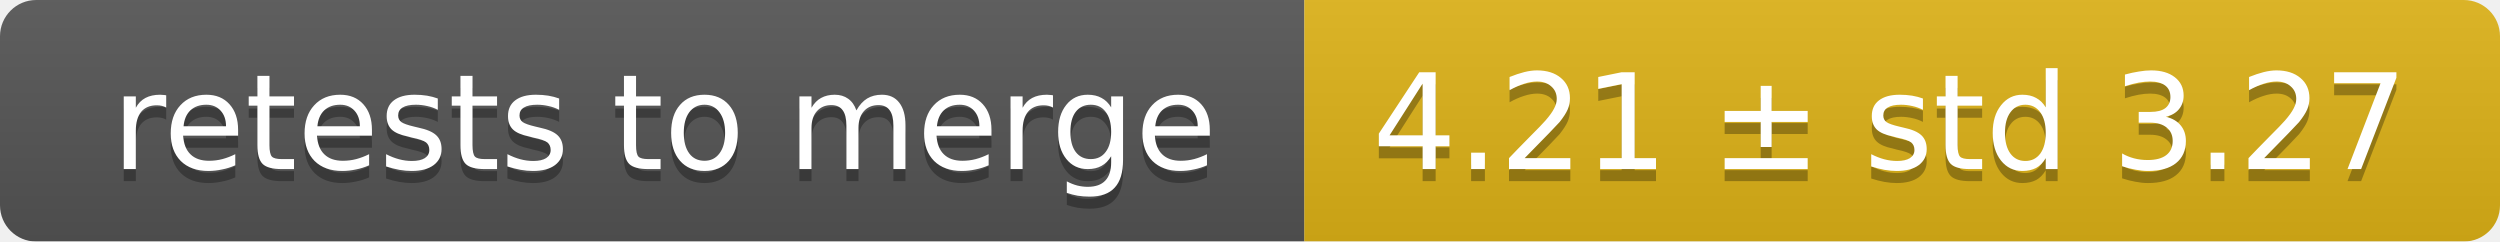
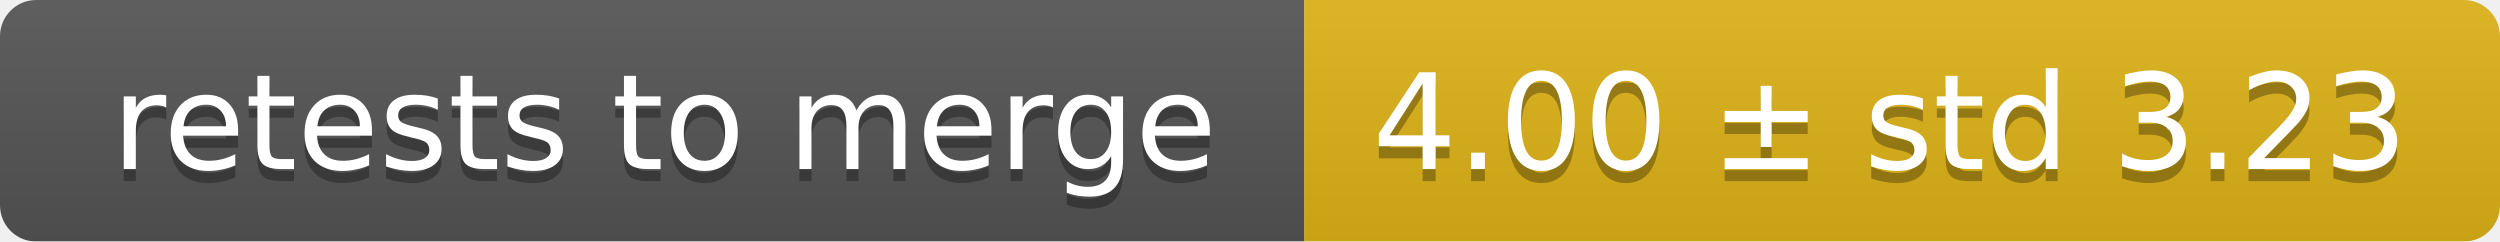
<svg xmlns="http://www.w3.org/2000/svg" width="207" height="20">
  <linearGradient id="smooth" x2="0" y2="100%">
    <stop offset="0" stop-color="#bbb" stop-opacity=".1" />
    <stop offset="1" stop-opacity=".1" />
  </linearGradient>
  <mask id="round">
    <rect width="207" height="20" rx="3" fill="#fff" />
  </mask>
  <g mask="url(#round)">
    <rect width="108" height="20" fill="#555" />
    <rect x="108" width="99" height="20" fill="#dfb317" />
    <rect width="207" height="20" fill="url(#smooth)" />
  </g>
  <g fill="#fff" text-anchor="middle" font-family="DejaVu Sans,Verdana,Geneva,sans-serif" font-size="11">
    <text x="55" y="15" fill="#010101" fill-opacity=".3">retests to merge</text>
    <text x="55" y="14">retests to merge</text>
-     <text x="156.5" y="15" fill="#010101" fill-opacity=".3">4.21 ± std 3.27</text>
-     <text x="156.5" y="14">4.21 ± std 3.27</text>
+     <text x="156.5" y="15" fill="#010101" fill-opacity=".3">4.00 ± std 3.23</text>
+     <text x="156.5" y="14">4.00 ± std 3.23</text>
  </g>
</svg>
